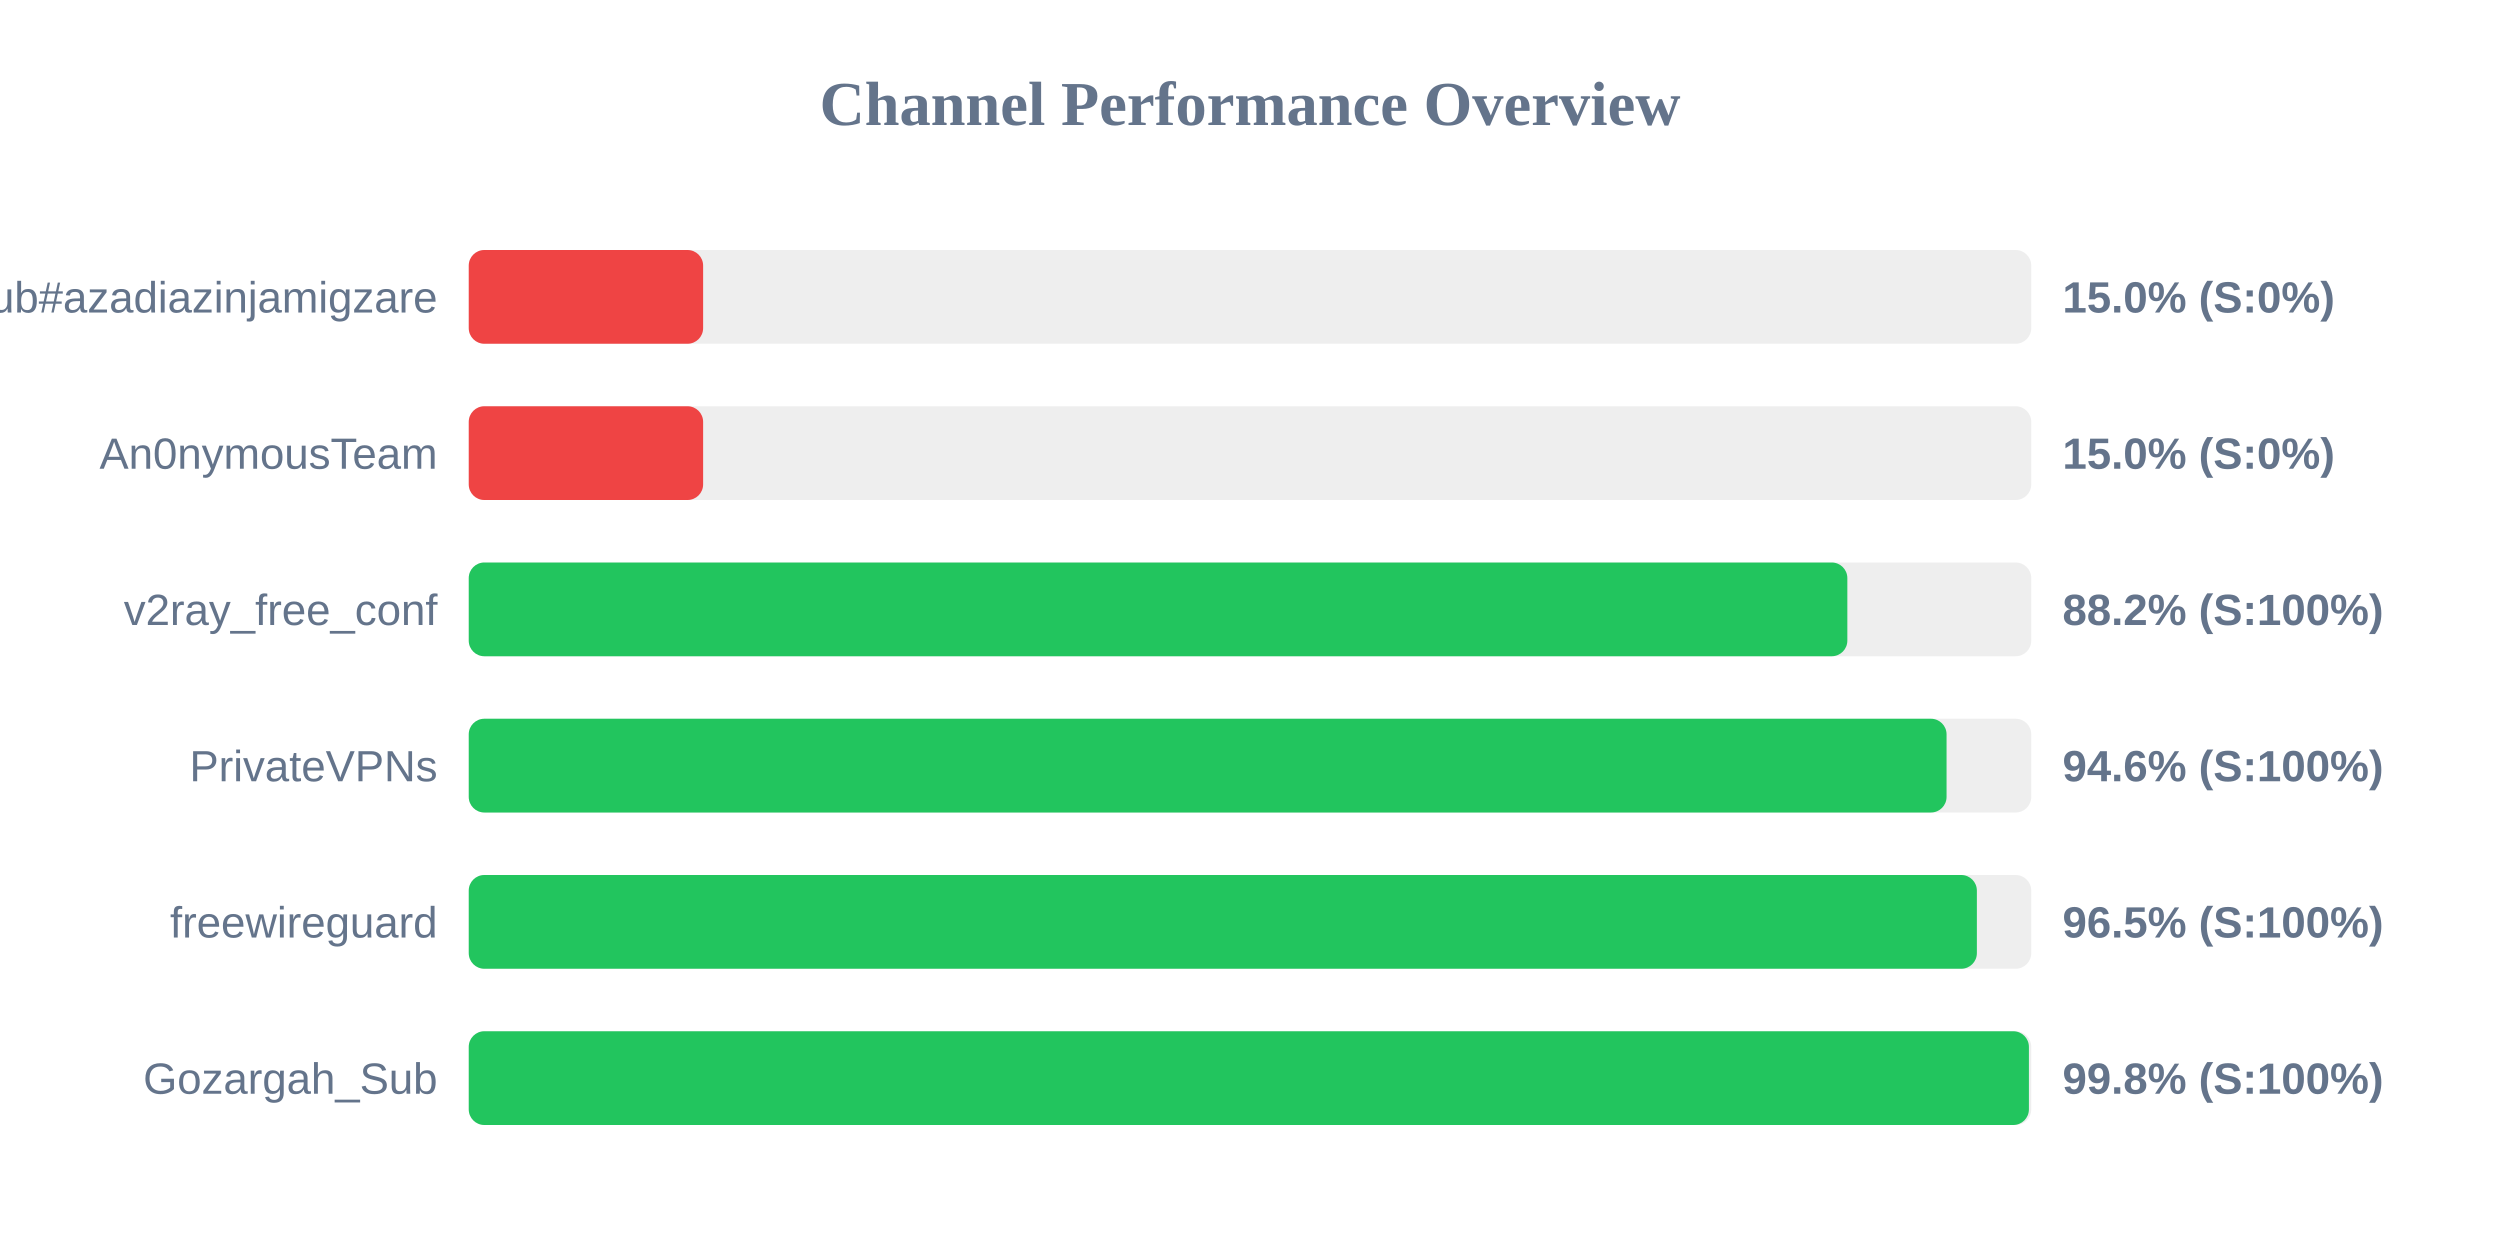
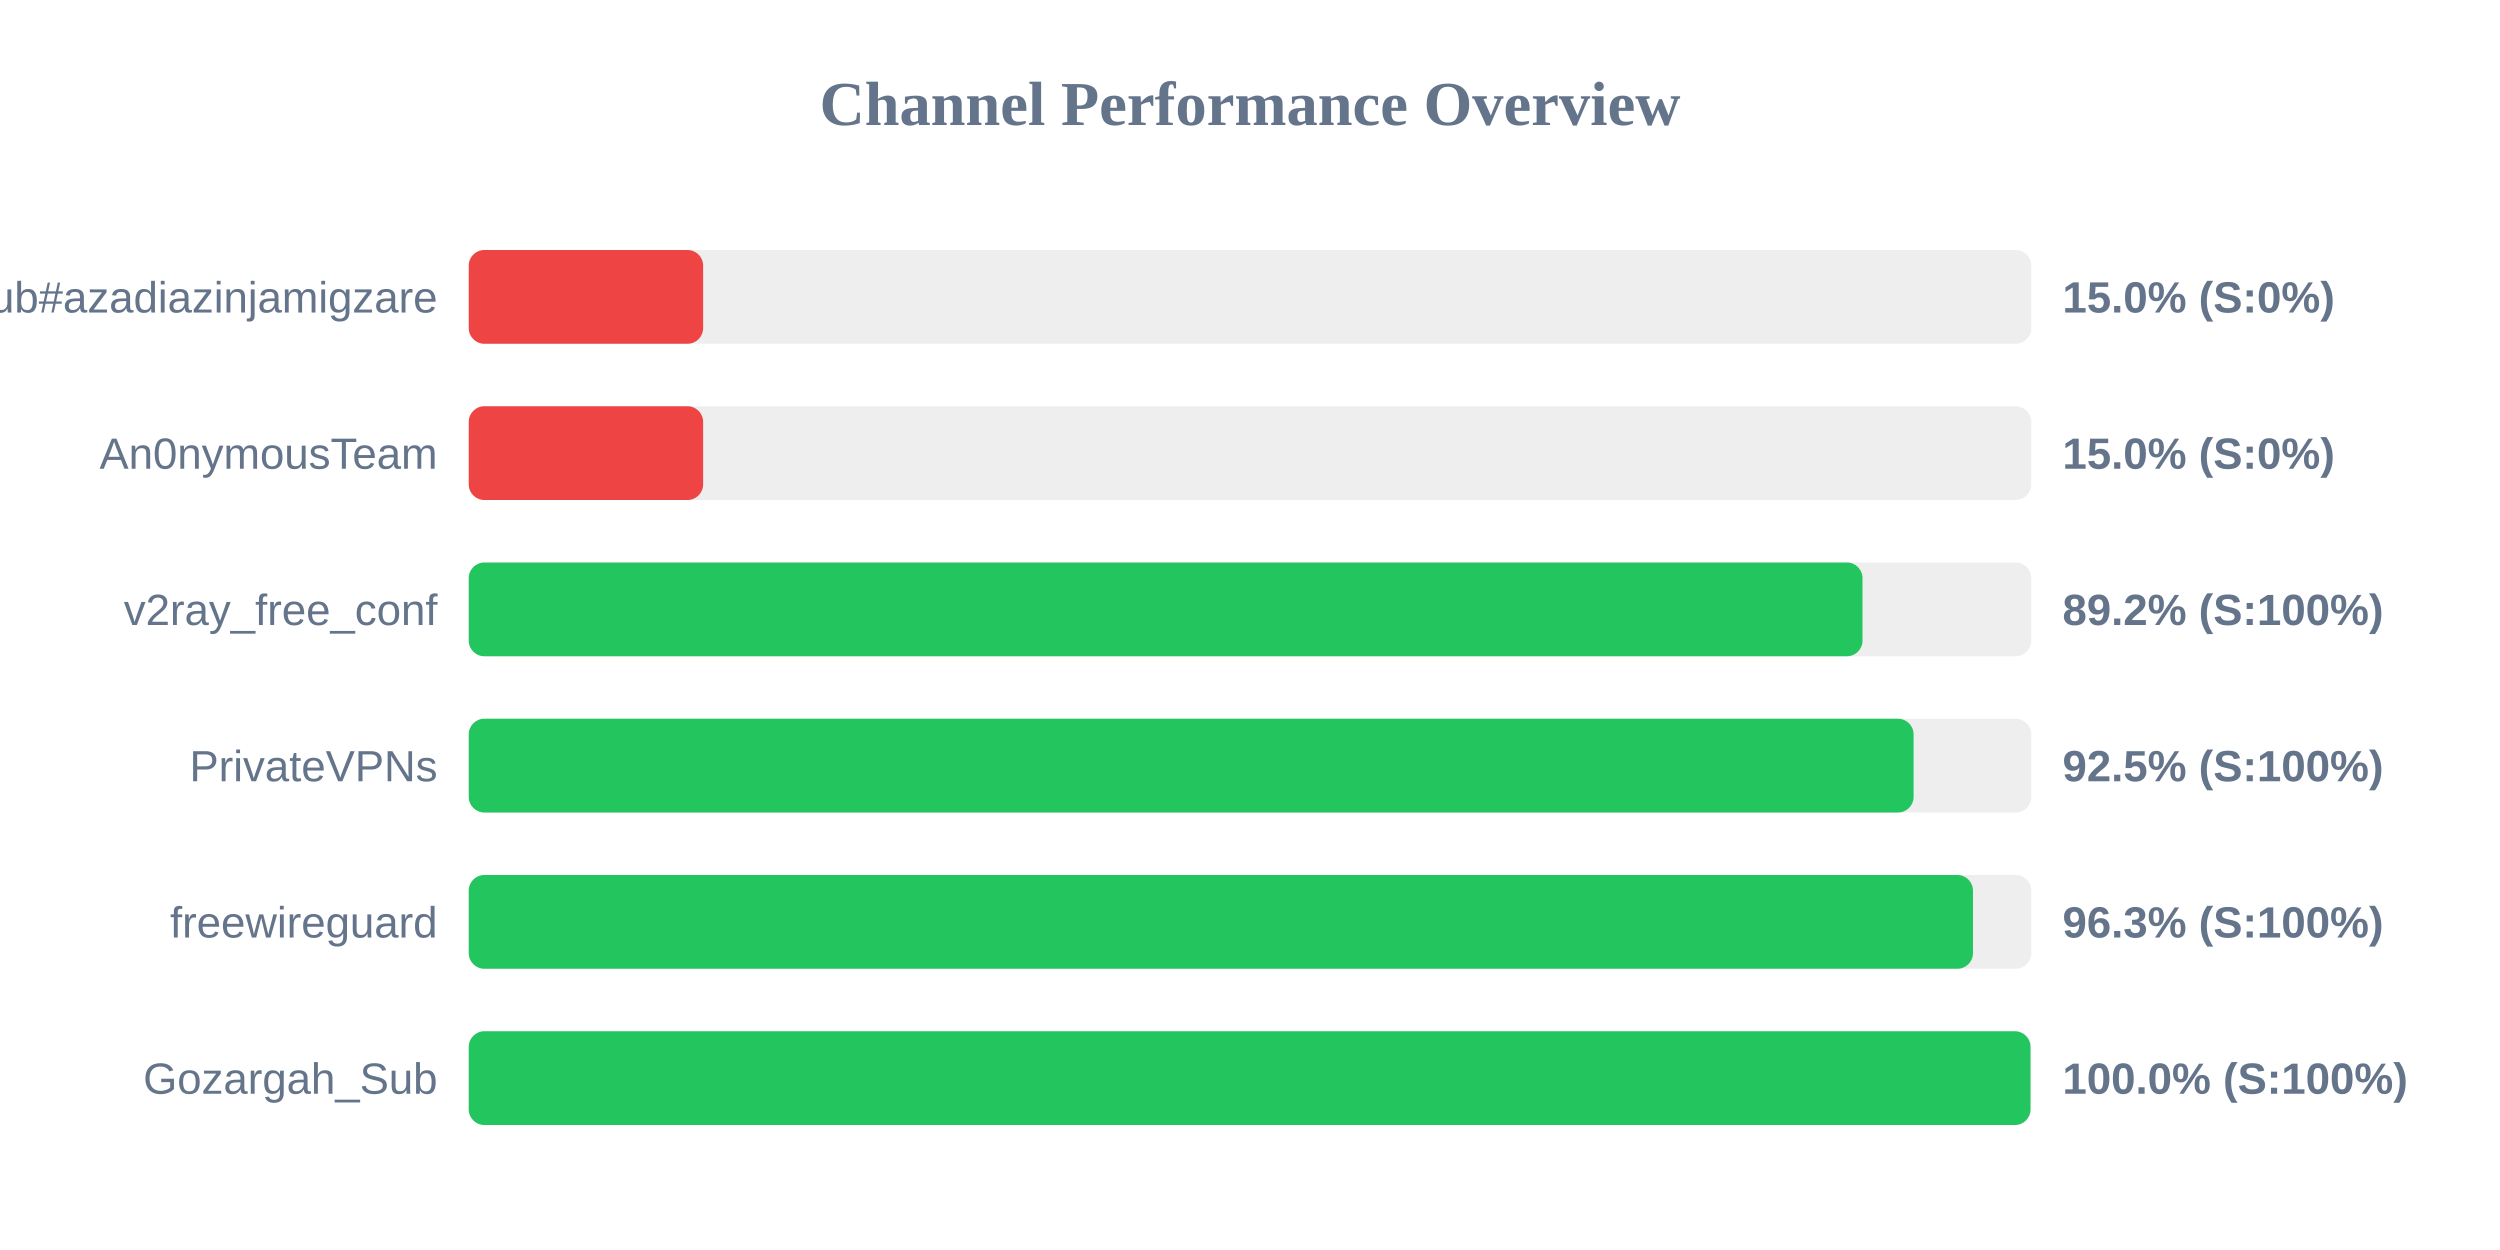
<svg xmlns="http://www.w3.org/2000/svg" width="800" height="400" version="1.1">
  <style>
        .row { font: 14px Arial; fill: #64748b; }
        .score { font: bold 14px Arial; fill: #64748b; }
    </style>
  <text x="400" y="40" text-anchor="middle" font-size="20px" font-weight="bold" fill="#64748b">Channel Performance Overview</text>
  <rect x="150" y="80" width="500" height="30" fill="#eee" rx="5" />
  <rect x="150" y="80" width="75.0" height="30" fill="#ef4444" rx="5" />
  <text x="140" y="100" text-anchor="end" class="row">Sub#azadiazinjamigzare</text>
  <text x="660" y="100" text-anchor="start" class="score">15.0% (S:0%)</text>
  <rect x="150" y="130" width="500" height="30" fill="#eee" rx="5" />
  <rect x="150" y="130" width="75.0" height="30" fill="#ef4444" rx="5" />
  <text x="140" y="150" text-anchor="end" class="row">An0nymousTeam</text>
  <text x="660" y="150" text-anchor="start" class="score">15.0% (S:0%)</text>
  <rect x="150" y="180" width="500" height="30" fill="#eee" rx="5" />
-   <rect x="150" y="180" width="441.15" height="30" fill="#22c55e" rx="5" />
+   <rect x="150" y="180" width="446.0" height="30" fill="#22c55e" rx="5" />
  <text x="140" y="200" text-anchor="end" class="row">v2ray_free_conf</text>
-   <text x="660" y="200" text-anchor="start" class="score">88.2% (S:100%)</text>
+   <text x="660" y="200" text-anchor="start" class="score">89.2% (S:100%)</text>
  <rect x="150" y="230" width="500" height="30" fill="#eee" rx="5" />
-   <rect x="150" y="230" width="472.9" height="30" fill="#22c55e" rx="5" />
+   <rect x="150" y="230" width="462.35" height="30" fill="#22c55e" rx="5" />
  <text x="140" y="250" text-anchor="end" class="row">PrivateVPNs</text>
-   <text x="660" y="250" text-anchor="start" class="score">94.6% (S:100%)</text>
+   <text x="660" y="250" text-anchor="start" class="score">92.5% (S:100%)</text>
  <rect x="150" y="280" width="500" height="30" fill="#eee" rx="5" />
-   <rect x="150" y="280" width="482.6" height="30" fill="#22c55e" rx="5" />
+   <rect x="150" y="280" width="481.35" height="30" fill="#22c55e" rx="5" />
  <text x="140" y="300" text-anchor="end" class="row">freewireguard</text>
-   <text x="660" y="300" text-anchor="start" class="score">96.5% (S:100%)</text>
+   <text x="660" y="300" text-anchor="start" class="score">96.3% (S:100%)</text>
  <rect x="150" y="330" width="500" height="30" fill="#eee" rx="5" />
-   <rect x="150" y="330" width="499.25" height="30" fill="#22c55e" rx="5" />
+   <rect x="150" y="330" width="499.75" height="30" fill="#22c55e" rx="5" />
  <text x="140" y="350" text-anchor="end" class="row">Gozargah_Sub</text>
-   <text x="660" y="350" text-anchor="start" class="score">99.8% (S:100%)</text>
+   <text x="660" y="350" text-anchor="start" class="score">100.0% (S:100%)</text>
</svg>
